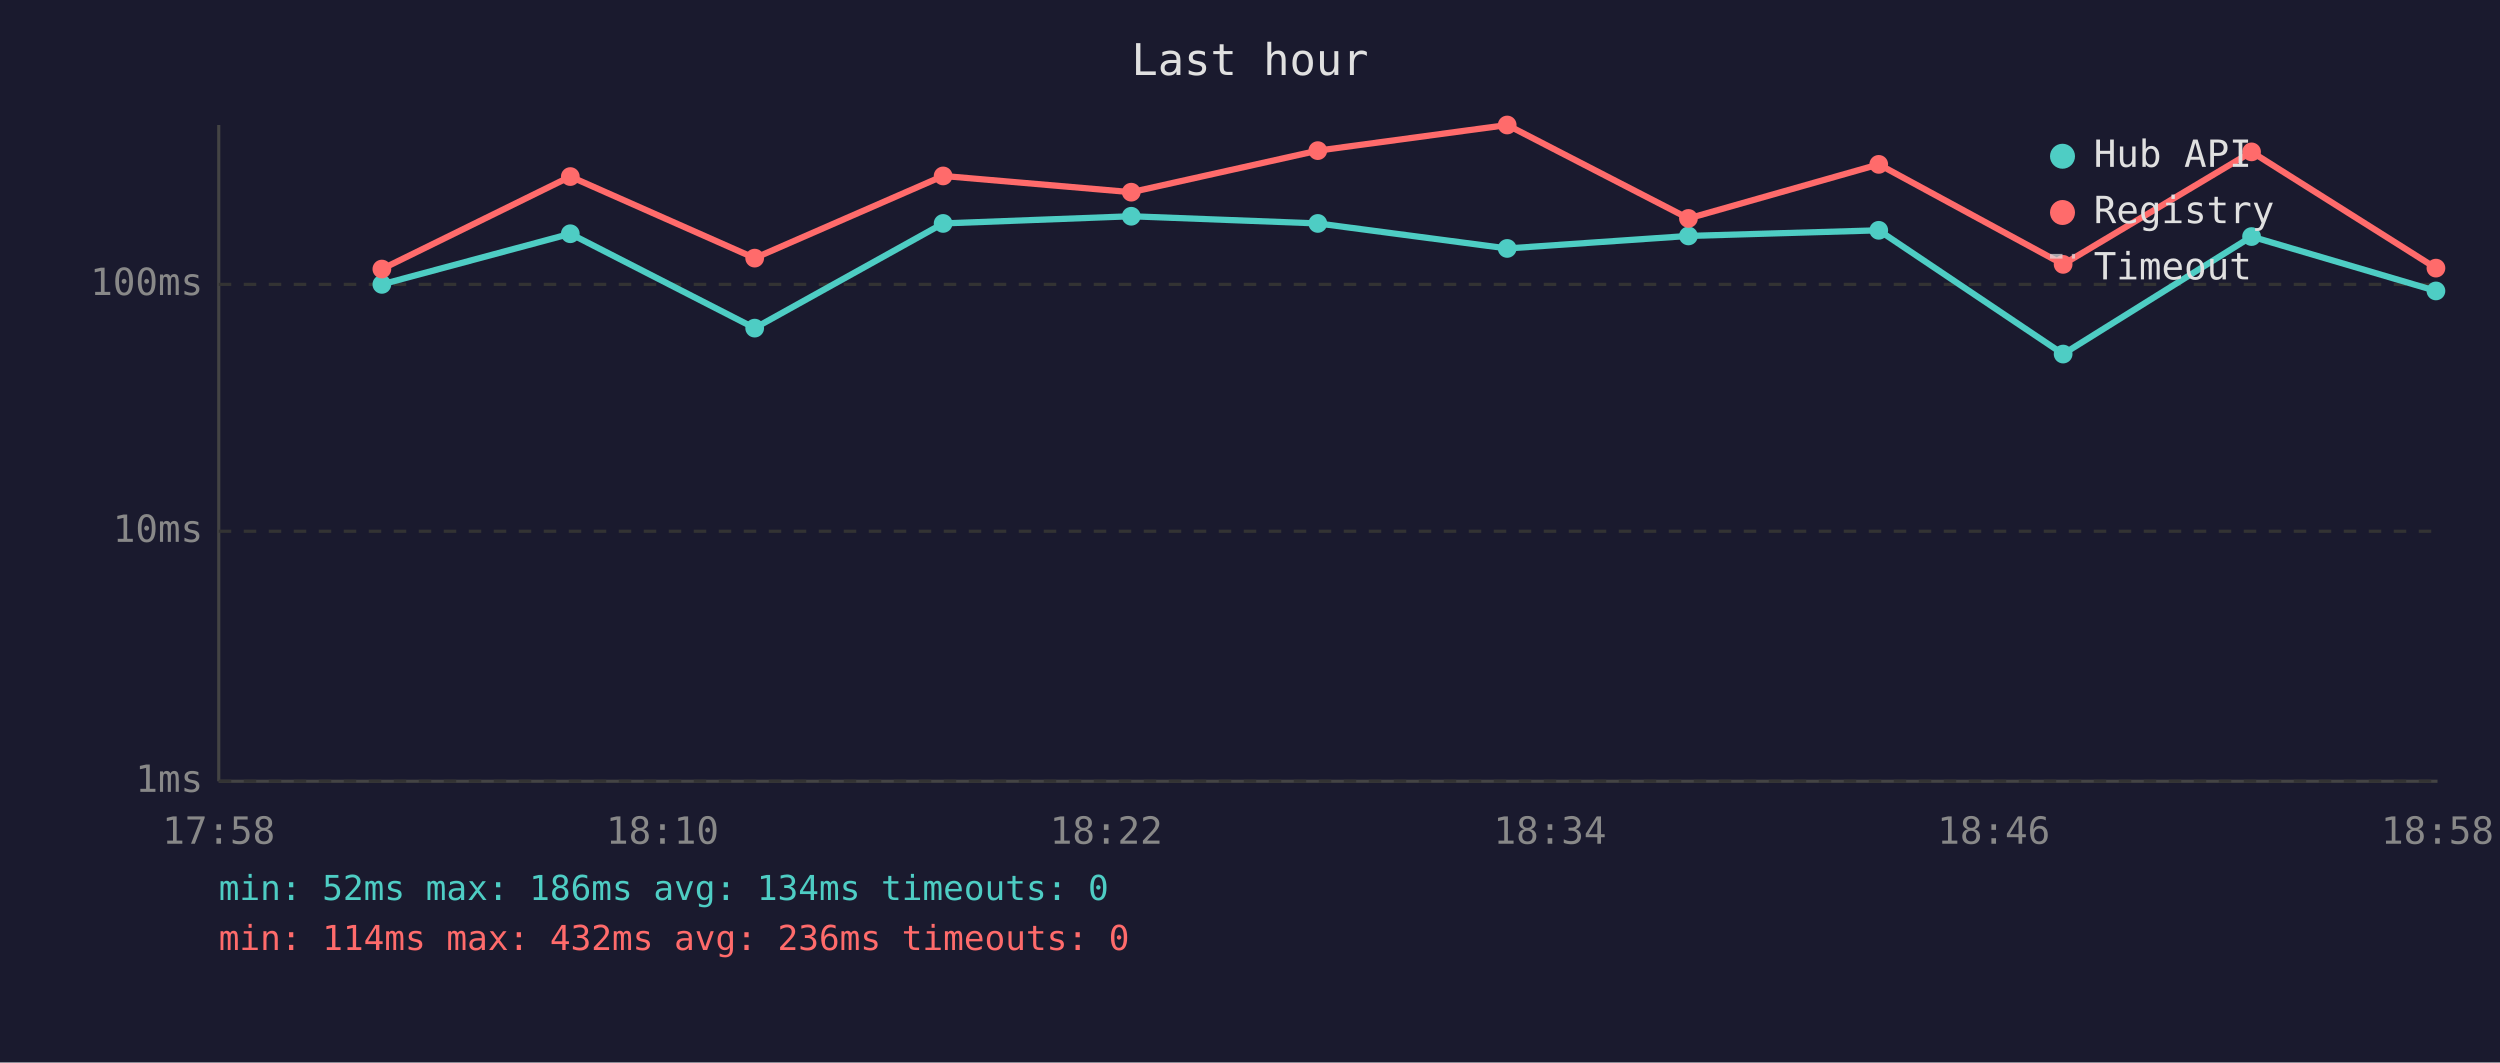
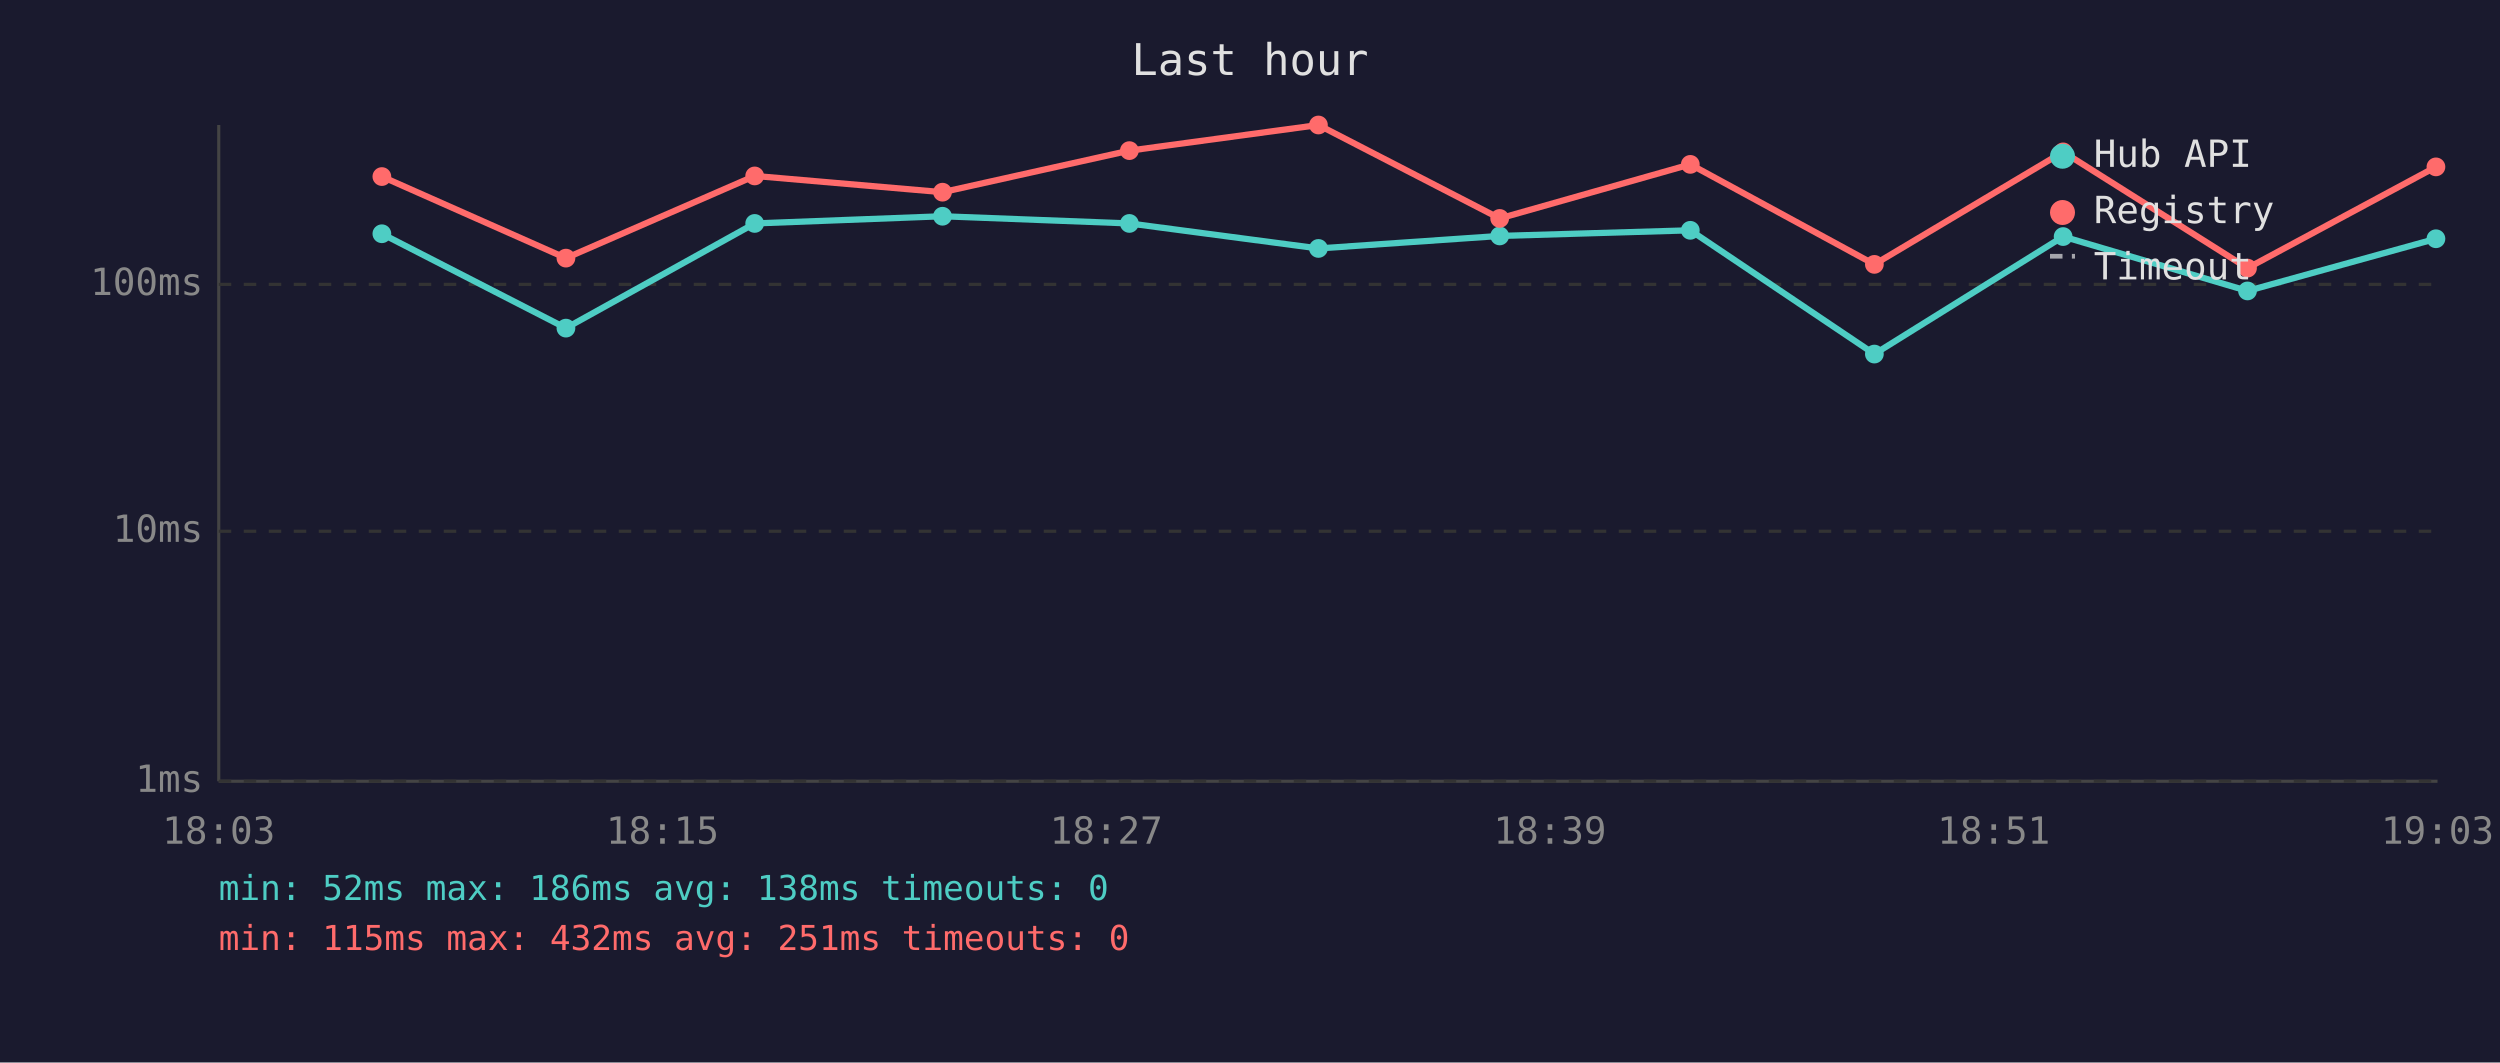
<svg xmlns="http://www.w3.org/2000/svg" viewBox="0 0 800 340" font-family="monospace" font-size="12">
  <rect width="800" height="340" fill="#1a1a2e" />
  <text x="400" y="24" fill="#e0e0e0" font-size="14" text-anchor="middle">Last hour</text>
  <line x1="70" y1="40" x2="70" y2="250" stroke="#444" stroke-width="1" />
  <line x1="70" y1="250" x2="780" y2="250" stroke="#444" stroke-width="1" />
  <line x1="70" y1="250" x2="780" y2="250" stroke="#333" stroke-width="1" stroke-dasharray="4" />
  <text x="65" y="250" fill="#888" text-anchor="end" dominant-baseline="middle">1ms</text>
  <line x1="70" y1="170" x2="780" y2="170" stroke="#333" stroke-width="1" stroke-dasharray="4" />
  <text x="65" y="170" fill="#888" text-anchor="end" dominant-baseline="middle">10ms</text>
  <line x1="70" y1="91" x2="780" y2="91" stroke="#333" stroke-width="1" stroke-dasharray="4" />
  <text x="65" y="91" fill="#888" text-anchor="end" dominant-baseline="middle">100ms</text>
-   <text x="70" y="270" fill="#888" text-anchor="middle">17:58</text>
-   <text x="212" y="270" fill="#888" text-anchor="middle">18:10</text>
-   <text x="354" y="270" fill="#888" text-anchor="middle">18:22</text>
-   <text x="496" y="270" fill="#888" text-anchor="middle">18:34</text>
-   <text x="638" y="270" fill="#888" text-anchor="middle">18:46</text>
-   <text x="780" y="270" fill="#888" text-anchor="middle">18:58</text>
-   <polyline points="122.2,91.0 182.5,74.8 241.5,105.0 301.8,71.5 362.0,69.2 421.7,71.5 482.3,79.5 540.3,75.5 601.2,73.7 660.2,113.3 720.5,75.7 779.5,93.1" fill="none" stroke="#4ecdc4" stroke-width="2" opacity="1" />
-   <circle cx="122.2" cy="91.0" r="3" fill="#4ecdc4" />
-   <circle cx="182.5" cy="74.8" r="3" fill="#4ecdc4" />
-   <circle cx="241.5" cy="105.0" r="3" fill="#4ecdc4" />
-   <circle cx="301.8" cy="71.5" r="3" fill="#4ecdc4" />
-   <circle cx="362.0" cy="69.2" r="3" fill="#4ecdc4" />
-   <circle cx="421.7" cy="71.5" r="3" fill="#4ecdc4" />
-   <circle cx="482.3" cy="79.5" r="3" fill="#4ecdc4" />
-   <circle cx="540.3" cy="75.5" r="3" fill="#4ecdc4" />
-   <circle cx="601.2" cy="73.7" r="3" fill="#4ecdc4" />
-   <circle cx="660.2" cy="113.3" r="3" fill="#4ecdc4" />
-   <circle cx="720.5" cy="75.7" r="3" fill="#4ecdc4" />
-   <circle cx="779.5" cy="93.1" r="3" fill="#4ecdc4" />
-   <polyline points="122.2,86.1 182.5,56.5 241.5,82.6 301.8,56.3 362.0,61.5 421.7,48.2 482.3,40.0 540.3,69.9 601.2,52.6 660.2,84.6 720.5,48.6 779.5,85.8" fill="none" stroke="#ff6b6b" stroke-width="2" opacity="1" />
-   <circle cx="122.2" cy="86.1" r="3" fill="#ff6b6b" />
-   <circle cx="182.5" cy="56.5" r="3" fill="#ff6b6b" />
-   <circle cx="241.5" cy="82.6" r="3" fill="#ff6b6b" />
-   <circle cx="301.8" cy="56.3" r="3" fill="#ff6b6b" />
-   <circle cx="362.0" cy="61.5" r="3" fill="#ff6b6b" />
-   <circle cx="421.7" cy="48.2" r="3" fill="#ff6b6b" />
-   <circle cx="482.3" cy="40.0" r="3" fill="#ff6b6b" />
-   <circle cx="540.3" cy="69.9" r="3" fill="#ff6b6b" />
-   <circle cx="601.2" cy="52.6" r="3" fill="#ff6b6b" />
-   <circle cx="660.2" cy="84.6" r="3" fill="#ff6b6b" />
-   <circle cx="720.5" cy="48.6" r="3" fill="#ff6b6b" />
-   <circle cx="779.5" cy="85.8" r="3" fill="#ff6b6b" />
+   <text x="70" y="270" fill="#888" text-anchor="middle">18:03</text>
+   <text x="212" y="270" fill="#888" text-anchor="middle">18:15</text>
+   <text x="354" y="270" fill="#888" text-anchor="middle">18:27</text>
+   <text x="496" y="270" fill="#888" text-anchor="middle">18:39</text>
+   <text x="638" y="270" fill="#888" text-anchor="middle">18:51</text>
+   <text x="780" y="270" fill="#888" text-anchor="middle">19:03</text>
+   <polyline points="122.2,74.8 181.1,105.0 241.5,71.5 301.6,69.2 361.4,71.5 421.9,79.5 479.9,75.5 540.9,73.7 599.8,113.3 660.2,75.7 719.2,93.1 779.5,76.4" fill="none" stroke="#4ecdc4" stroke-width="2" opacity="1" />
+   <circle cx="122.2" cy="74.8" r="3" fill="#4ecdc4" />
+   <circle cx="181.1" cy="105.0" r="3" fill="#4ecdc4" />
+   <circle cx="241.5" cy="71.5" r="3" fill="#4ecdc4" />
+   <circle cx="301.6" cy="69.2" r="3" fill="#4ecdc4" />
+   <circle cx="361.4" cy="71.5" r="3" fill="#4ecdc4" />
+   <circle cx="421.9" cy="79.5" r="3" fill="#4ecdc4" />
+   <circle cx="479.9" cy="75.5" r="3" fill="#4ecdc4" />
+   <circle cx="540.9" cy="73.7" r="3" fill="#4ecdc4" />
+   <circle cx="599.8" cy="113.3" r="3" fill="#4ecdc4" />
+   <circle cx="660.2" cy="75.7" r="3" fill="#4ecdc4" />
+   <circle cx="719.2" cy="93.1" r="3" fill="#4ecdc4" />
+   <circle cx="779.5" cy="76.4" r="3" fill="#4ecdc4" />
+   <polyline points="122.2,56.5 181.1,82.6 241.5,56.3 301.6,61.5 361.4,48.2 421.9,40.0 479.9,69.9 540.9,52.6 599.8,84.6 660.2,48.6 719.2,85.8 779.5,53.4" fill="none" stroke="#ff6b6b" stroke-width="2" opacity="1" />
+   <circle cx="122.2" cy="56.5" r="3" fill="#ff6b6b" />
+   <circle cx="181.1" cy="82.6" r="3" fill="#ff6b6b" />
+   <circle cx="241.5" cy="56.3" r="3" fill="#ff6b6b" />
+   <circle cx="301.6" cy="61.5" r="3" fill="#ff6b6b" />
+   <circle cx="361.4" cy="48.2" r="3" fill="#ff6b6b" />
+   <circle cx="421.9" cy="40.0" r="3" fill="#ff6b6b" />
+   <circle cx="479.9" cy="69.9" r="3" fill="#ff6b6b" />
+   <circle cx="540.9" cy="52.6" r="3" fill="#ff6b6b" />
+   <circle cx="599.8" cy="84.6" r="3" fill="#ff6b6b" />
+   <circle cx="660.2" cy="48.6" r="3" fill="#ff6b6b" />
+   <circle cx="719.2" cy="85.8" r="3" fill="#ff6b6b" />
+   <circle cx="779.5" cy="53.4" r="3" fill="#ff6b6b" />
  <circle cx="660" cy="50" r="4" fill="#4ecdc4" />
  <text x="670" y="50" fill="#e0e0e0" dominant-baseline="middle">Hub API</text>
  <circle cx="660" cy="68" r="4" fill="#ff6b6b" />
  <text x="670" y="68" fill="#e0e0e0" dominant-baseline="middle">Registry</text>
  <line x1="656" y1="82" x2="664" y2="82" stroke="#e0e0e0" stroke-width="1.5" stroke-dasharray="4,3" opacity="0.7" />
  <text x="670" y="86" fill="#e0e0e0" dominant-baseline="middle">Timeout</text>
-   <text x="70" y="288" fill="#4ecdc4" font-size="11">min: 52ms  max: 186ms  avg: 134ms  timeouts: 0</text>
-   <text x="70" y="304" fill="#ff6b6b" font-size="11">min: 114ms  max: 432ms  avg: 236ms  timeouts: 0</text>
+   <text x="70" y="288" fill="#4ecdc4" font-size="11">min: 52ms  max: 186ms  avg: 138ms  timeouts: 0</text>
+   <text x="70" y="304" fill="#ff6b6b" font-size="11">min: 115ms  max: 432ms  avg: 251ms  timeouts: 0</text>
</svg>
